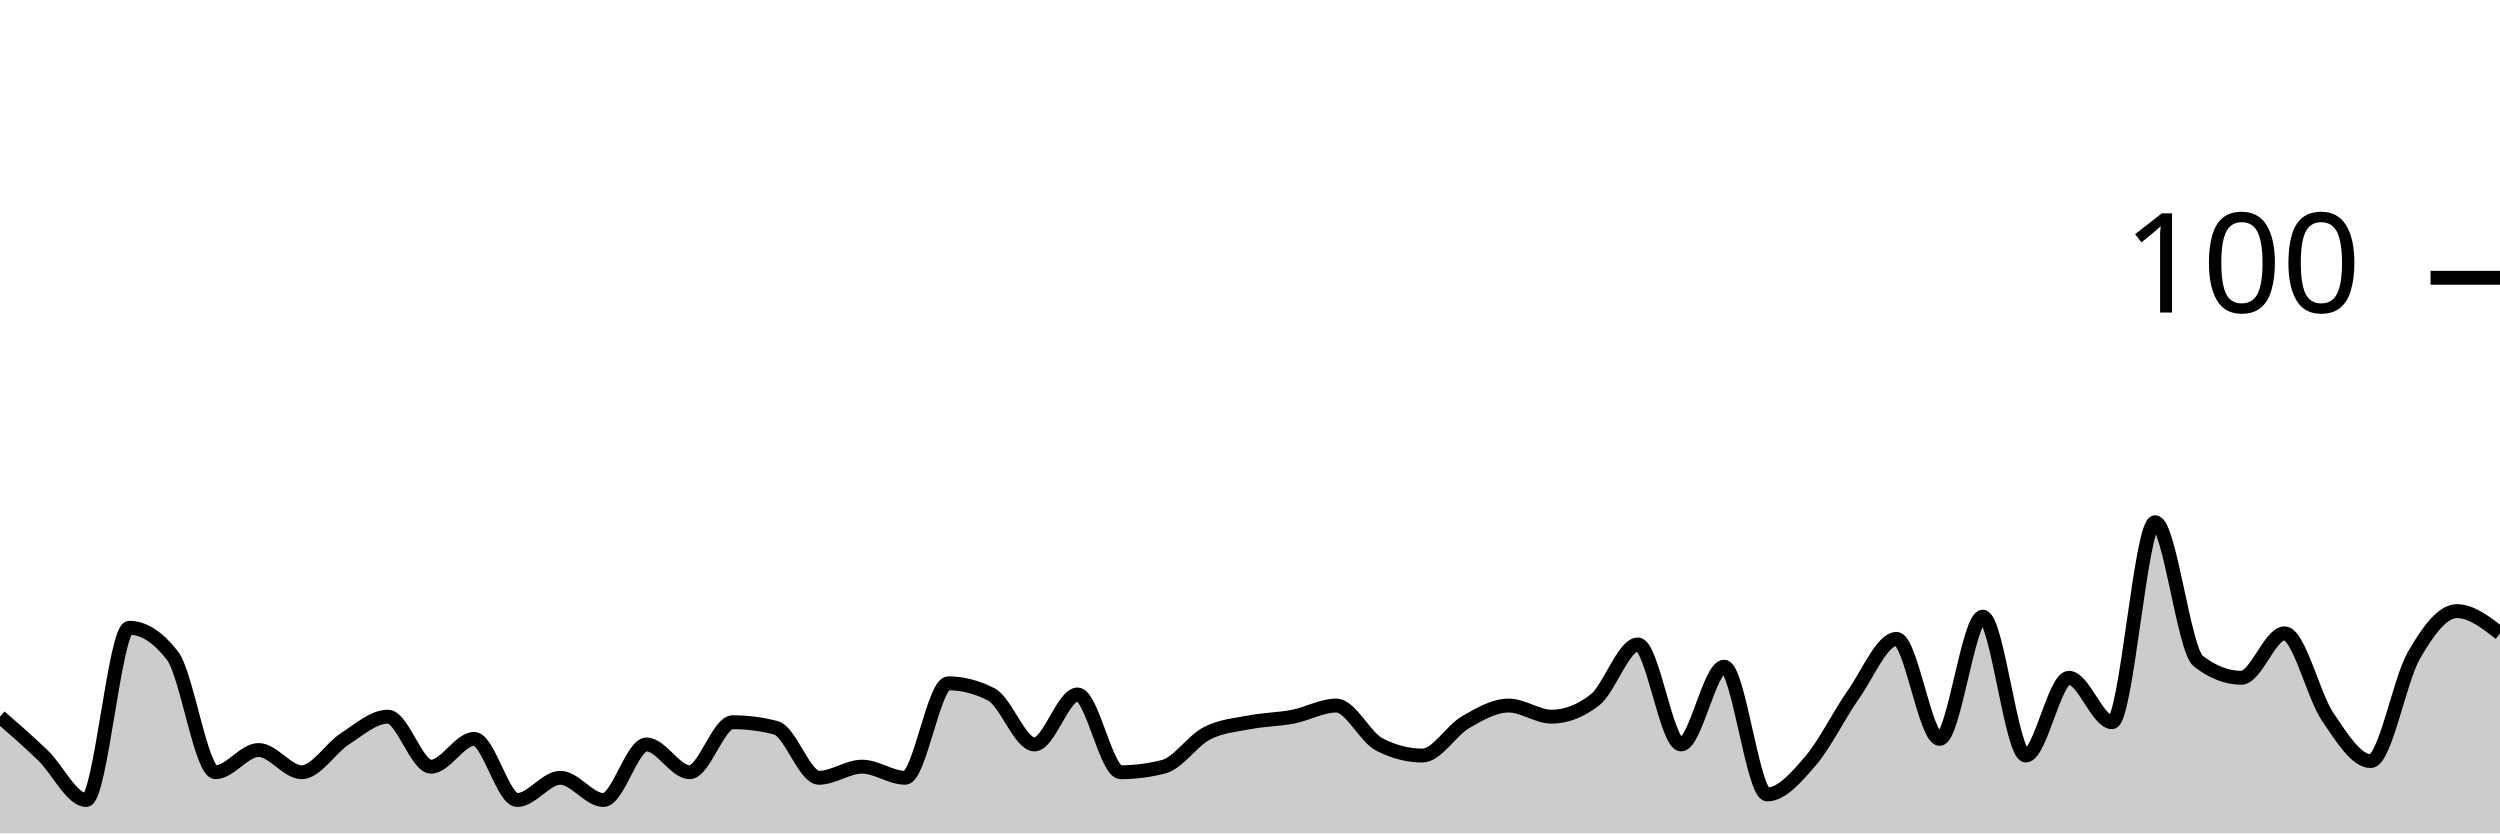
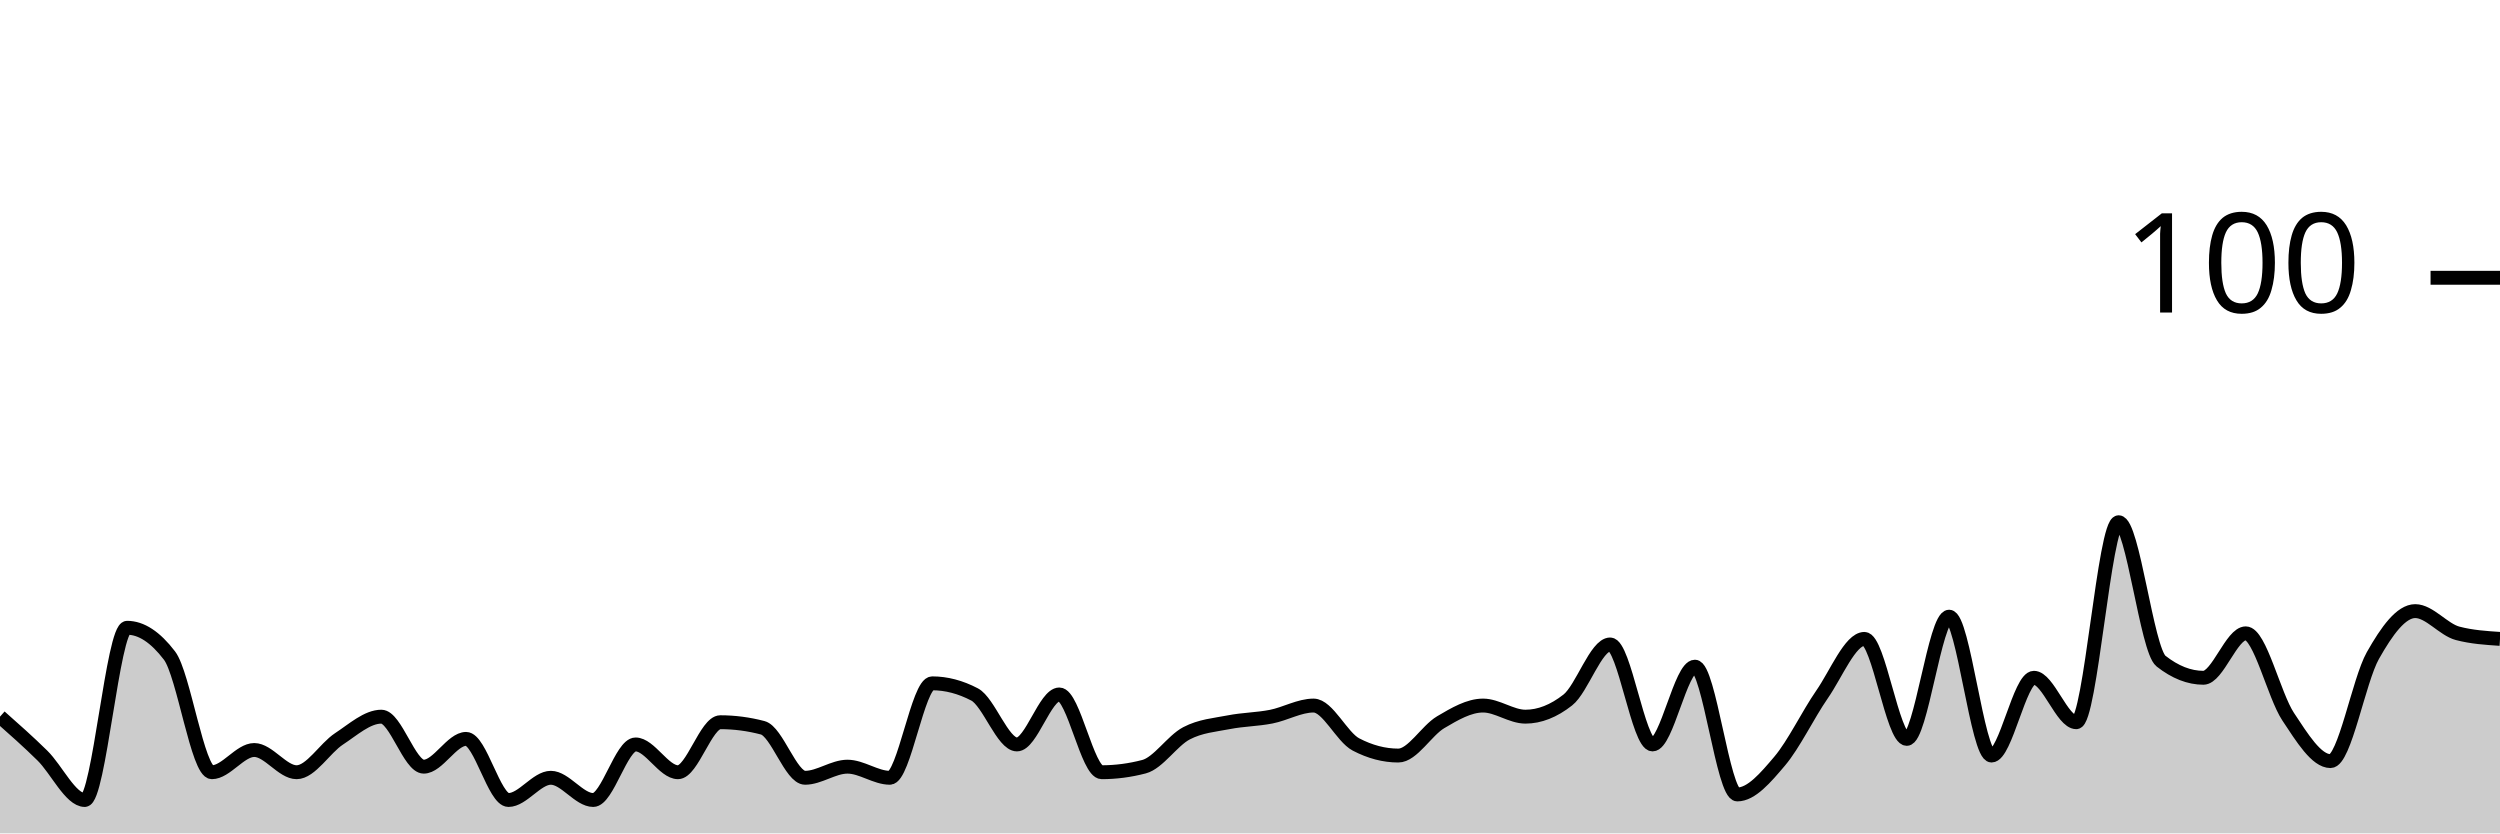
<svg xmlns="http://www.w3.org/2000/svg" viewBox="0 0 180 60">
  <g transform="translate(0,20)">
-     <path class="area" fill="rgba(0, 0, 0, 0.2)" d="M0,31.6C1.034,32.5,2.069,33.4,3.103,34.4C4.138,35.4,5.172,37.6,6.207,37.6C7.241,37.6,8.276,25.2,9.31,25.2C10.345,25.2,11.379,25.867,12.414,27.2C13.448,28.533,14.483,35.6,15.517,35.6C16.552,35.6,17.586,34,18.621,34C19.655,34,20.69,35.6,21.724,35.6C22.759,35.6,23.793,33.867,24.828,33.2C25.862,32.533,26.897,31.6,27.931,31.6C28.966,31.6,30,35.2,31.034,35.2C32.069,35.2,33.103,33.2,34.138,33.2C35.172,33.2,36.207,37.6,37.241,37.6C38.276,37.6,39.31,36,40.345,36C41.379,36,42.414,37.6,43.448,37.6C44.483,37.6,45.517,33.6,46.552,33.6C47.586,33.6,48.621,35.6,49.655,35.6C50.69,35.6,51.724,32,52.759,32C53.793,32,54.828,32.133,55.862,32.4C56.897,32.667,57.931,36,58.966,36C60,36,61.034,35.2,62.069,35.2C63.103,35.2,64.138,36,65.172,36C66.207,36,67.241,29.2,68.276,29.2C69.31,29.2,70.345,29.467,71.379,30C72.414,30.533,73.448,33.6,74.483,33.6C75.517,33.6,76.552,30,77.586,30C78.621,30,79.655,35.6,80.69,35.6C81.724,35.6,82.759,35.467,83.793,35.2C84.828,34.933,85.862,33.333,86.897,32.8C87.931,32.267,88.966,32.2,90,32C91.034,31.8,92.069,31.8,93.103,31.6C94.138,31.4,95.172,30.8,96.207,30.8C97.241,30.8,98.276,33.067,99.31,33.6C100.345,34.133,101.379,34.4,102.414,34.4C103.448,34.4,104.483,32.6,105.517,32C106.552,31.4,107.586,30.8,108.621,30.8C109.655,30.8,110.69,31.6,111.724,31.6C112.759,31.6,113.793,31.2,114.828,30.4C115.862,29.6,116.897,26.4,117.931,26.4C118.966,26.4,120,33.6,121.034,33.6C122.069,33.6,123.103,28,124.138,28C125.172,28,126.207,37.2,127.241,37.2C128.276,37.2,129.31,36,130.345,34.8C131.379,33.6,132.414,31.467,133.448,30C134.483,28.533,135.517,26,136.552,26C137.586,26,138.621,33.2,139.655,33.2C140.69,33.2,141.724,24.4,142.759,24.4C143.793,24.4,144.828,34.4,145.862,34.4C146.897,34.4,147.931,28.8,148.966,28.8C150,28.8,151.034,32,152.069,32C153.103,32,154.138,17.6,155.172,17.6C156.207,17.6,157.241,26.8,158.276,27.6C159.31,28.4,160.345,28.8,161.379,28.8C162.414,28.8,163.448,25.6,164.483,25.6C165.517,25.6,166.552,30.067,167.586,31.6C168.621,33.133,169.655,34.8,170.69,34.8C171.724,34.8,172.759,29,173.793,27.2C174.828,25.4,175.862,24,176.897,24C177.931,24,178.966,24.8,180,25.6L180,40C178.966,40,177.931,40,176.897,40C175.862,40,174.828,40,173.793,40C172.759,40,171.724,40,170.69,40C169.655,40,168.621,40,167.586,40C166.552,40,165.517,40,164.483,40C163.448,40,162.414,40,161.379,40C160.345,40,159.31,40,158.276,40C157.241,40,156.207,40,155.172,40C154.138,40,153.103,40,152.069,40C151.034,40,150,40,148.966,40C147.931,40,146.897,40,145.862,40C144.828,40,143.793,40,142.759,40C141.724,40,140.69,40,139.655,40C138.621,40,137.586,40,136.552,40C135.517,40,134.483,40,133.448,40C132.414,40,131.379,40,130.345,40C129.31,40,128.276,40,127.241,40C126.207,40,125.172,40,124.138,40C123.103,40,122.069,40,121.034,40C120,40,118.966,40,117.931,40C116.897,40,115.862,40,114.828,40C113.793,40,112.759,40,111.724,40C110.69,40,109.655,40,108.621,40C107.586,40,106.552,40,105.517,40C104.483,40,103.448,40,102.414,40C101.379,40,100.345,40,99.31,40C98.276,40,97.241,40,96.207,40C95.172,40,94.138,40,93.103,40C92.069,40,91.034,40,90,40C88.966,40,87.931,40,86.897,40C85.862,40,84.828,40,83.793,40C82.759,40,81.724,40,80.69,40C79.655,40,78.621,40,77.586,40C76.552,40,75.517,40,74.483,40C73.448,40,72.414,40,71.379,40C70.345,40,69.31,40,68.276,40C67.241,40,66.207,40,65.172,40C64.138,40,63.103,40,62.069,40C61.034,40,60,40,58.966,40C57.931,40,56.897,40,55.862,40C54.828,40,53.793,40,52.759,40C51.724,40,50.69,40,49.655,40C48.621,40,47.586,40,46.552,40C45.517,40,44.483,40,43.448,40C42.414,40,41.379,40,40.345,40C39.31,40,38.276,40,37.241,40C36.207,40,35.172,40,34.138,40C33.103,40,32.069,40,31.034,40C30,40,28.966,40,27.931,40C26.897,40,25.862,40,24.828,40C23.793,40,22.759,40,21.724,40C20.69,40,19.655,40,18.621,40C17.586,40,16.552,40,15.517,40C14.483,40,13.448,40,12.414,40C11.379,40,10.345,40,9.31,40C8.276,40,7.241,40,6.207,40C5.172,40,4.138,40,3.103,40C2.069,40,1.034,40,0,40Z" />
-     <path class="line" stroke="black" fill="none" d="M0,31.6C1.034,32.5,2.069,33.4,3.103,34.4C4.138,35.4,5.172,37.6,6.207,37.6C7.241,37.6,8.276,25.2,9.31,25.2C10.345,25.2,11.379,25.867,12.414,27.2C13.448,28.533,14.483,35.6,15.517,35.6C16.552,35.6,17.586,34,18.621,34C19.655,34,20.69,35.6,21.724,35.6C22.759,35.6,23.793,33.867,24.828,33.2C25.862,32.533,26.897,31.6,27.931,31.6C28.966,31.6,30,35.2,31.034,35.2C32.069,35.2,33.103,33.2,34.138,33.2C35.172,33.2,36.207,37.6,37.241,37.6C38.276,37.6,39.31,36,40.345,36C41.379,36,42.414,37.6,43.448,37.6C44.483,37.6,45.517,33.6,46.552,33.6C47.586,33.6,48.621,35.6,49.655,35.6C50.69,35.6,51.724,32,52.759,32C53.793,32,54.828,32.133,55.862,32.4C56.897,32.667,57.931,36,58.966,36C60,36,61.034,35.2,62.069,35.2C63.103,35.2,64.138,36,65.172,36C66.207,36,67.241,29.2,68.276,29.2C69.31,29.2,70.345,29.467,71.379,30C72.414,30.533,73.448,33.6,74.483,33.6C75.517,33.6,76.552,30,77.586,30C78.621,30,79.655,35.6,80.69,35.6C81.724,35.6,82.759,35.467,83.793,35.2C84.828,34.933,85.862,33.333,86.897,32.8C87.931,32.267,88.966,32.2,90,32C91.034,31.8,92.069,31.8,93.103,31.6C94.138,31.4,95.172,30.8,96.207,30.8C97.241,30.8,98.276,33.067,99.31,33.6C100.345,34.133,101.379,34.4,102.414,34.4C103.448,34.4,104.483,32.6,105.517,32C106.552,31.4,107.586,30.8,108.621,30.8C109.655,30.8,110.69,31.6,111.724,31.6C112.759,31.6,113.793,31.2,114.828,30.4C115.862,29.6,116.897,26.4,117.931,26.4C118.966,26.4,120,33.6,121.034,33.6C122.069,33.6,123.103,28,124.138,28C125.172,28,126.207,37.2,127.241,37.2C128.276,37.2,129.31,36,130.345,34.8C131.379,33.6,132.414,31.467,133.448,30C134.483,28.533,135.517,26,136.552,26C137.586,26,138.621,33.2,139.655,33.2C140.69,33.2,141.724,24.4,142.759,24.4C143.793,24.4,144.828,34.4,145.862,34.4C146.897,34.4,147.931,28.8,148.966,28.8C150,28.8,151.034,32,152.069,32C153.103,32,154.138,17.6,155.172,17.6C156.207,17.6,157.241,26.8,158.276,27.6C159.31,28.4,160.345,28.8,161.379,28.8C162.414,28.8,163.448,25.6,164.483,25.6C165.517,25.6,166.552,30.067,167.586,31.6C168.621,33.133,169.655,34.8,170.69,34.8C171.724,34.8,172.759,29,173.793,27.2C174.828,25.4,175.862,24,176.897,24C177.931,24,178.966,24.8,180,25.6" />
+     <path class="area" fill="rgba(0, 0, 0, 0.2)" d="M0,31.6C1.017,32.5,2.034,33.4,3.051,34.4C4.068,35.4,5.085,37.6,6.102,37.6C7.119,37.6,8.136,25.2,9.153,25.2C10.169,25.2,11.186,25.867,12.203,27.2C13.22,28.533,14.237,35.6,15.254,35.6C16.271,35.6,17.288,34,18.305,34C19.322,34,20.339,35.6,21.356,35.6C22.373,35.6,23.39,33.867,24.407,33.2C25.424,32.533,26.441,31.6,27.458,31.6C28.475,31.6,29.492,35.2,30.508,35.2C31.525,35.2,32.542,33.2,33.559,33.2C34.576,33.2,35.593,37.6,36.61,37.6C37.627,37.6,38.644,36,39.661,36C40.678,36,41.695,37.6,42.712,37.6C43.729,37.6,44.746,33.6,45.763,33.6C46.78,33.6,47.797,35.6,48.814,35.6C49.831,35.6,50.847,32,51.864,32C52.881,32,53.898,32.133,54.915,32.4C55.932,32.667,56.949,36,57.966,36C58.983,36,60,35.2,61.017,35.2C62.034,35.2,63.051,36,64.068,36C65.085,36,66.102,29.2,67.119,29.2C68.136,29.2,69.153,29.467,70.169,30C71.186,30.533,72.203,33.6,73.22,33.6C74.237,33.6,75.254,30,76.271,30C77.288,30,78.305,35.6,79.322,35.6C80.339,35.6,81.356,35.467,82.373,35.2C83.39,34.933,84.407,33.333,85.424,32.8C86.441,32.267,87.458,32.2,88.475,32C89.492,31.8,90.508,31.8,91.525,31.6C92.542,31.4,93.559,30.8,94.576,30.8C95.593,30.8,96.61,33.067,97.627,33.6C98.644,34.133,99.661,34.4,100.678,34.4C101.695,34.4,102.712,32.6,103.729,32C104.746,31.4,105.763,30.8,106.78,30.8C107.797,30.8,108.814,31.6,109.831,31.6C110.847,31.6,111.864,31.2,112.881,30.4C113.898,29.6,114.915,26.4,115.932,26.4C116.949,26.4,117.966,33.6,118.983,33.6C120,33.6,121.017,28,122.034,28C123.051,28,124.068,37.2,125.085,37.2C126.102,37.2,127.119,36,128.136,34.8C129.153,33.6,130.169,31.467,131.186,30C132.203,28.533,133.22,26,134.237,26C135.254,26,136.271,33.2,137.288,33.2C138.305,33.2,139.322,24.4,140.339,24.4C141.356,24.4,142.373,34.4,143.39,34.4C144.407,34.4,145.424,28.8,146.441,28.8C147.458,28.8,148.475,32,149.492,32C150.508,32,151.525,17.6,152.542,17.6C153.559,17.6,154.576,26.8,155.593,27.6C156.61,28.4,157.627,28.8,158.644,28.8C159.661,28.8,160.678,25.6,161.695,25.6C162.712,25.6,163.729,30.067,164.746,31.6C165.763,33.133,166.78,34.8,167.797,34.8C168.814,34.8,169.831,29,170.847,27.2C171.864,25.4,172.881,24,173.898,24C174.915,24,175.932,25.333,176.949,25.6C177.966,25.867,178.983,25.933,180,26L180,40C178.983,40,177.966,40,176.949,40C175.932,40,174.915,40,173.898,40C172.881,40,171.864,40,170.847,40C169.831,40,168.814,40,167.797,40C166.78,40,165.763,40,164.746,40C163.729,40,162.712,40,161.695,40C160.678,40,159.661,40,158.644,40C157.627,40,156.61,40,155.593,40C154.576,40,153.559,40,152.542,40C151.525,40,150.508,40,149.492,40C148.475,40,147.458,40,146.441,40C145.424,40,144.407,40,143.39,40C142.373,40,141.356,40,140.339,40C139.322,40,138.305,40,137.288,40C136.271,40,135.254,40,134.237,40C133.22,40,132.203,40,131.186,40C130.169,40,129.153,40,128.136,40C127.119,40,126.102,40,125.085,40C124.068,40,123.051,40,122.034,40C121.017,40,120,40,118.983,40C117.966,40,116.949,40,115.932,40C114.915,40,113.898,40,112.881,40C111.864,40,110.847,40,109.831,40C108.814,40,107.797,40,106.78,40C105.763,40,104.746,40,103.729,40C102.712,40,101.695,40,100.678,40C99.661,40,98.644,40,97.627,40C96.61,40,95.593,40,94.576,40C93.559,40,92.542,40,91.525,40C90.508,40,89.492,40,88.475,40C87.458,40,86.441,40,85.424,40C84.407,40,83.39,40,82.373,40C81.356,40,80.339,40,79.322,40C78.305,40,77.288,40,76.271,40C75.254,40,74.237,40,73.22,40C72.203,40,71.186,40,70.169,40C69.153,40,68.136,40,67.119,40C66.102,40,65.085,40,64.068,40C63.051,40,62.034,40,61.017,40C60,40,58.983,40,57.966,40C56.949,40,55.932,40,54.915,40C53.898,40,52.881,40,51.864,40C50.847,40,49.831,40,48.814,40C47.797,40,46.78,40,45.763,40C44.746,40,43.729,40,42.712,40C41.695,40,40.678,40,39.661,40C38.644,40,37.627,40,36.61,40C35.593,40,34.576,40,33.559,40C32.542,40,31.525,40,30.508,40C29.492,40,28.475,40,27.458,40C26.441,40,25.424,40,24.407,40C23.39,40,22.373,40,21.356,40C20.339,40,19.322,40,18.305,40C17.288,40,16.271,40,15.254,40C14.237,40,13.22,40,12.203,40C11.186,40,10.169,40,9.153,40C8.136,40,7.119,40,6.102,40C5.085,40,4.068,40,3.051,40C2.034,40,1.017,40,0,40Z" />
+     <path class="line" stroke="black" fill="none" d="M0,31.6C1.017,32.5,2.034,33.4,3.051,34.4C4.068,35.4,5.085,37.6,6.102,37.6C7.119,37.6,8.136,25.2,9.153,25.2C10.169,25.2,11.186,25.867,12.203,27.2C13.22,28.533,14.237,35.6,15.254,35.6C16.271,35.6,17.288,34,18.305,34C19.322,34,20.339,35.6,21.356,35.6C22.373,35.6,23.39,33.867,24.407,33.2C25.424,32.533,26.441,31.6,27.458,31.6C28.475,31.6,29.492,35.2,30.508,35.2C31.525,35.2,32.542,33.2,33.559,33.2C34.576,33.2,35.593,37.6,36.61,37.6C37.627,37.6,38.644,36,39.661,36C40.678,36,41.695,37.6,42.712,37.6C43.729,37.6,44.746,33.6,45.763,33.6C46.78,33.6,47.797,35.6,48.814,35.6C49.831,35.6,50.847,32,51.864,32C52.881,32,53.898,32.133,54.915,32.4C55.932,32.667,56.949,36,57.966,36C58.983,36,60,35.2,61.017,35.2C62.034,35.2,63.051,36,64.068,36C65.085,36,66.102,29.2,67.119,29.2C68.136,29.2,69.153,29.467,70.169,30C71.186,30.533,72.203,33.6,73.22,33.6C74.237,33.6,75.254,30,76.271,30C77.288,30,78.305,35.6,79.322,35.6C80.339,35.6,81.356,35.467,82.373,35.2C83.39,34.933,84.407,33.333,85.424,32.8C86.441,32.267,87.458,32.2,88.475,32C89.492,31.8,90.508,31.8,91.525,31.6C92.542,31.4,93.559,30.8,94.576,30.8C95.593,30.8,96.61,33.067,97.627,33.6C98.644,34.133,99.661,34.4,100.678,34.4C101.695,34.4,102.712,32.6,103.729,32C104.746,31.4,105.763,30.8,106.78,30.8C107.797,30.8,108.814,31.6,109.831,31.6C110.847,31.6,111.864,31.2,112.881,30.4C113.898,29.6,114.915,26.4,115.932,26.4C116.949,26.4,117.966,33.6,118.983,33.6C120,33.6,121.017,28,122.034,28C123.051,28,124.068,37.2,125.085,37.2C126.102,37.2,127.119,36,128.136,34.8C129.153,33.6,130.169,31.467,131.186,30C132.203,28.533,133.22,26,134.237,26C135.254,26,136.271,33.2,137.288,33.2C138.305,33.2,139.322,24.4,140.339,24.4C141.356,24.4,142.373,34.4,143.39,34.4C144.407,34.4,145.424,28.8,146.441,28.8C147.458,28.8,148.475,32,149.492,32C150.508,32,151.525,17.6,152.542,17.6C153.559,17.6,154.576,26.8,155.593,27.6C156.61,28.4,157.627,28.8,158.644,28.8C159.661,28.8,160.678,25.6,161.695,25.6C162.712,25.6,163.729,30.067,164.746,31.6C165.763,33.133,166.78,34.8,167.797,34.8C168.814,34.8,169.831,29,170.847,27.2C171.864,25.4,172.881,24,173.898,24C174.915,24,175.932,25.333,176.949,25.6C177.966,25.867,178.983,25.933,180,26" />
    <path class="axis-ceiling" stroke-width="1" stroke="black" fill="none" d="M175,0L180,0" />
    <text class="axis-ceiling-label" font-family="sans-serif" text-anchor="end" font-size="10px" x="170" y="2.5">100</text>
  </g>
</svg>
